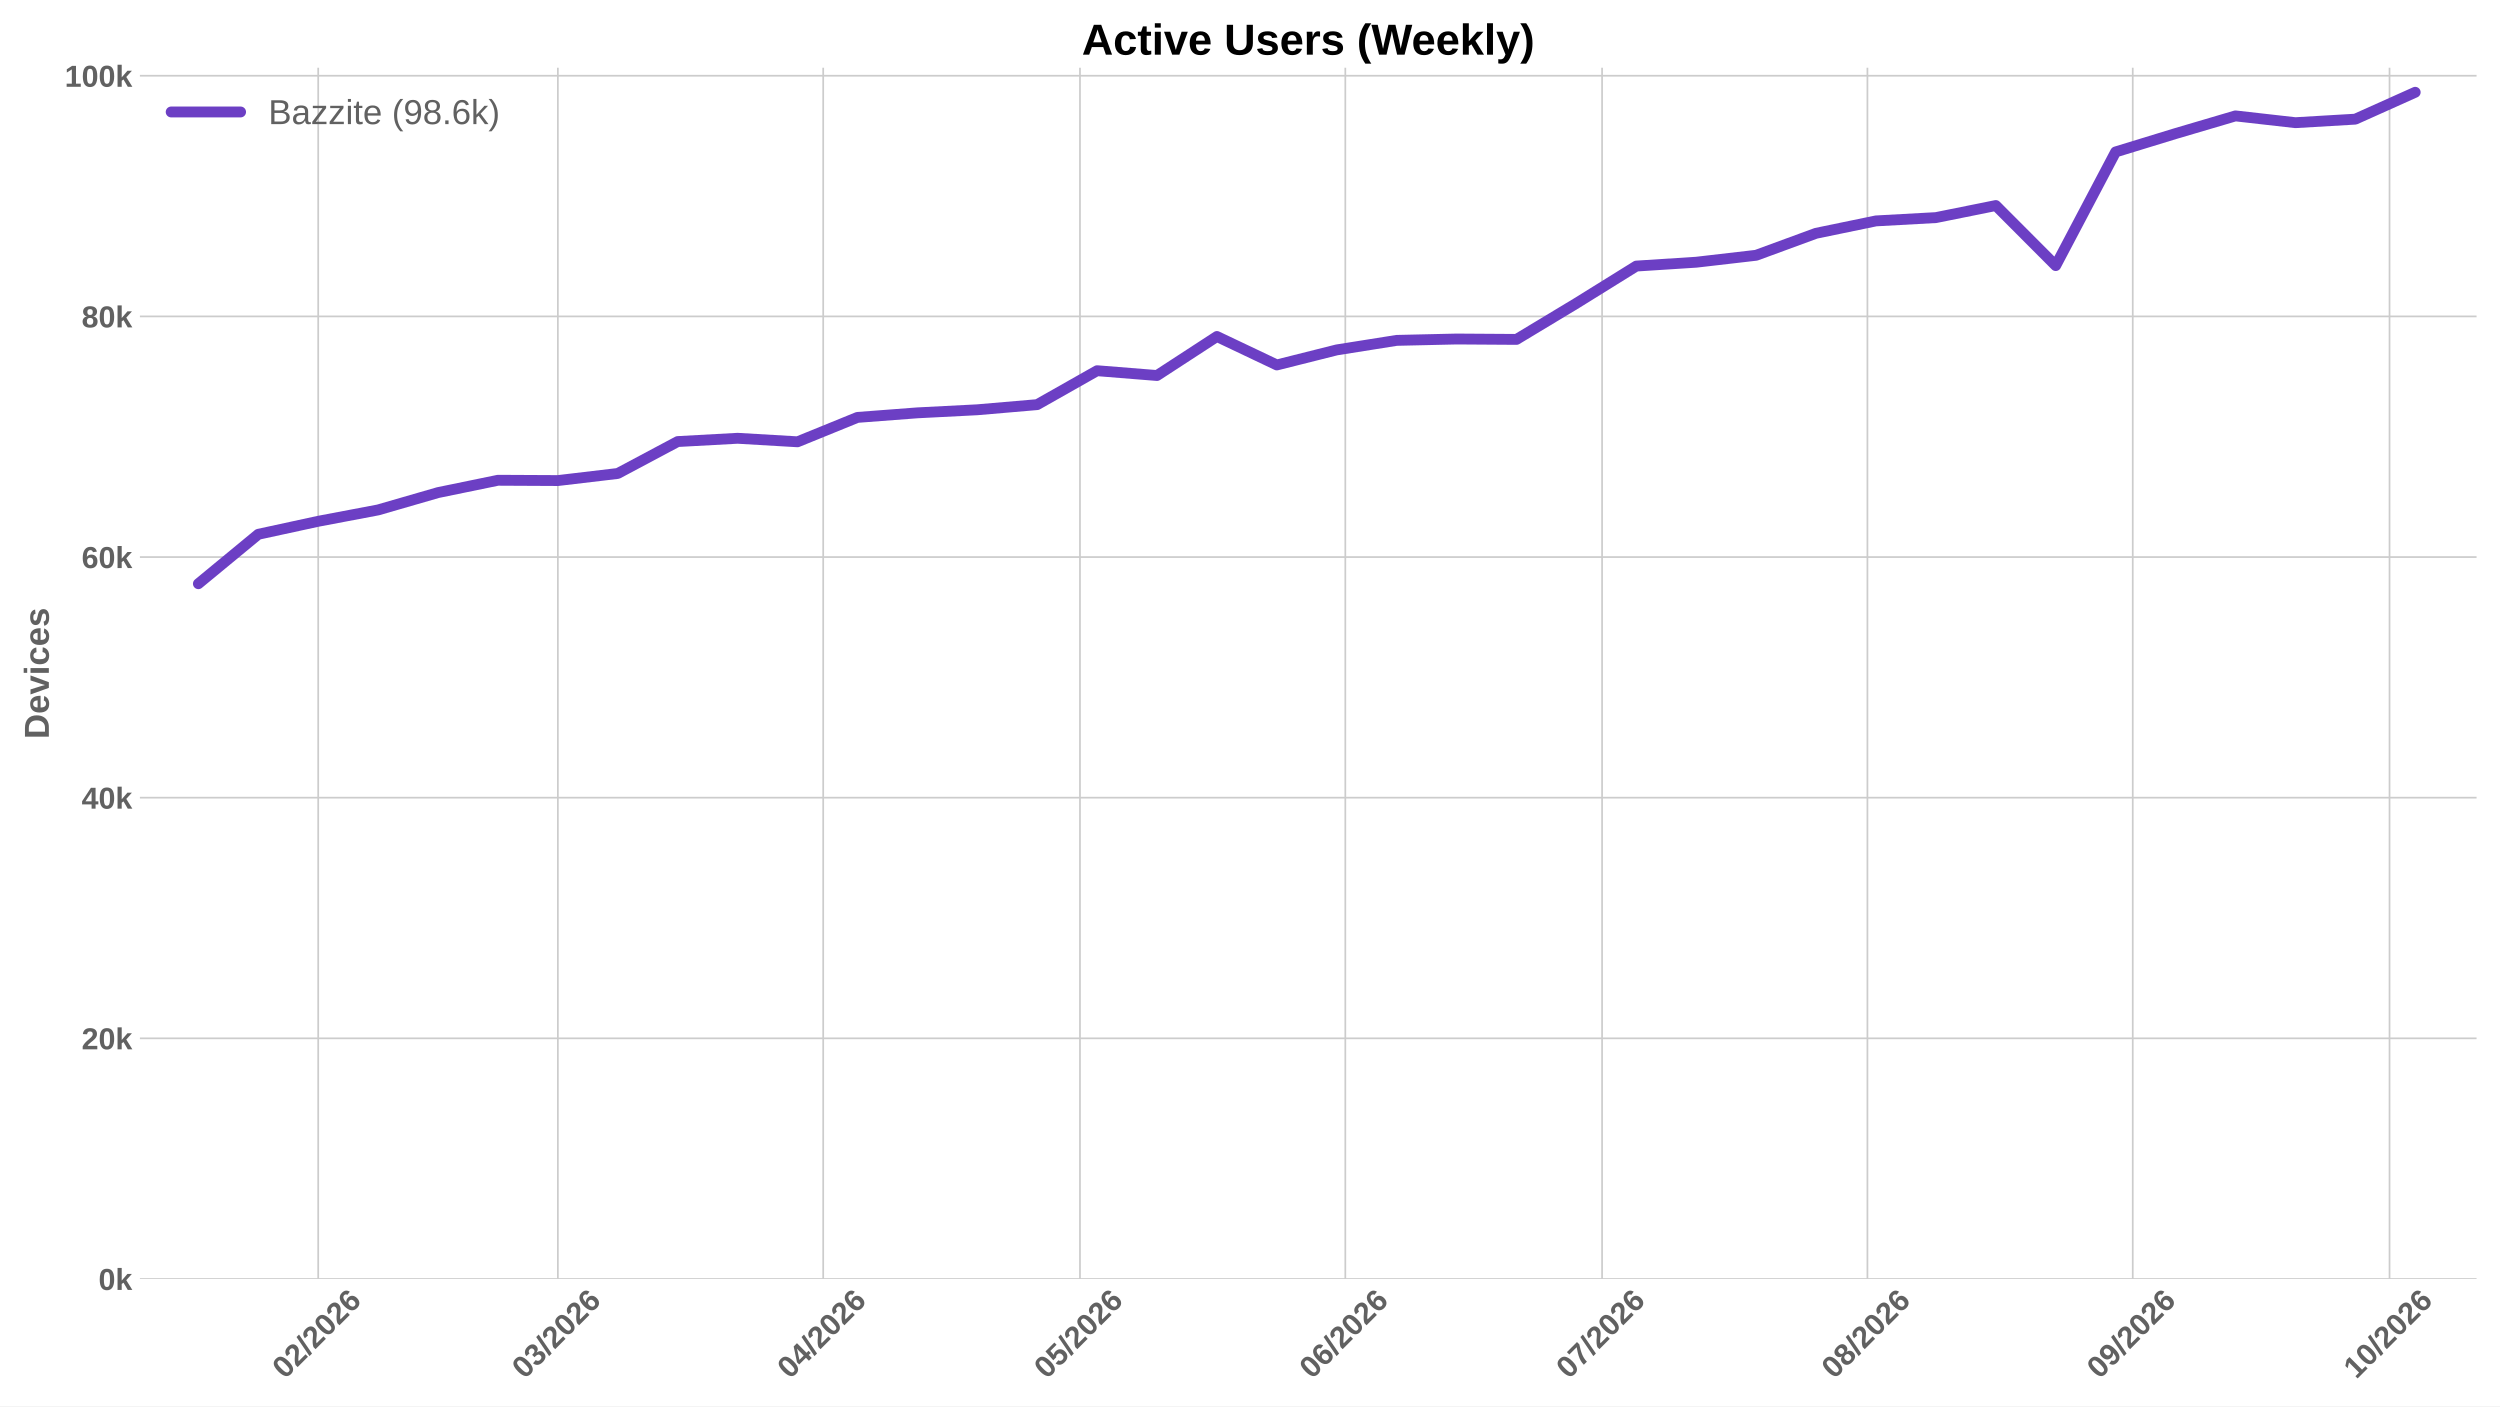
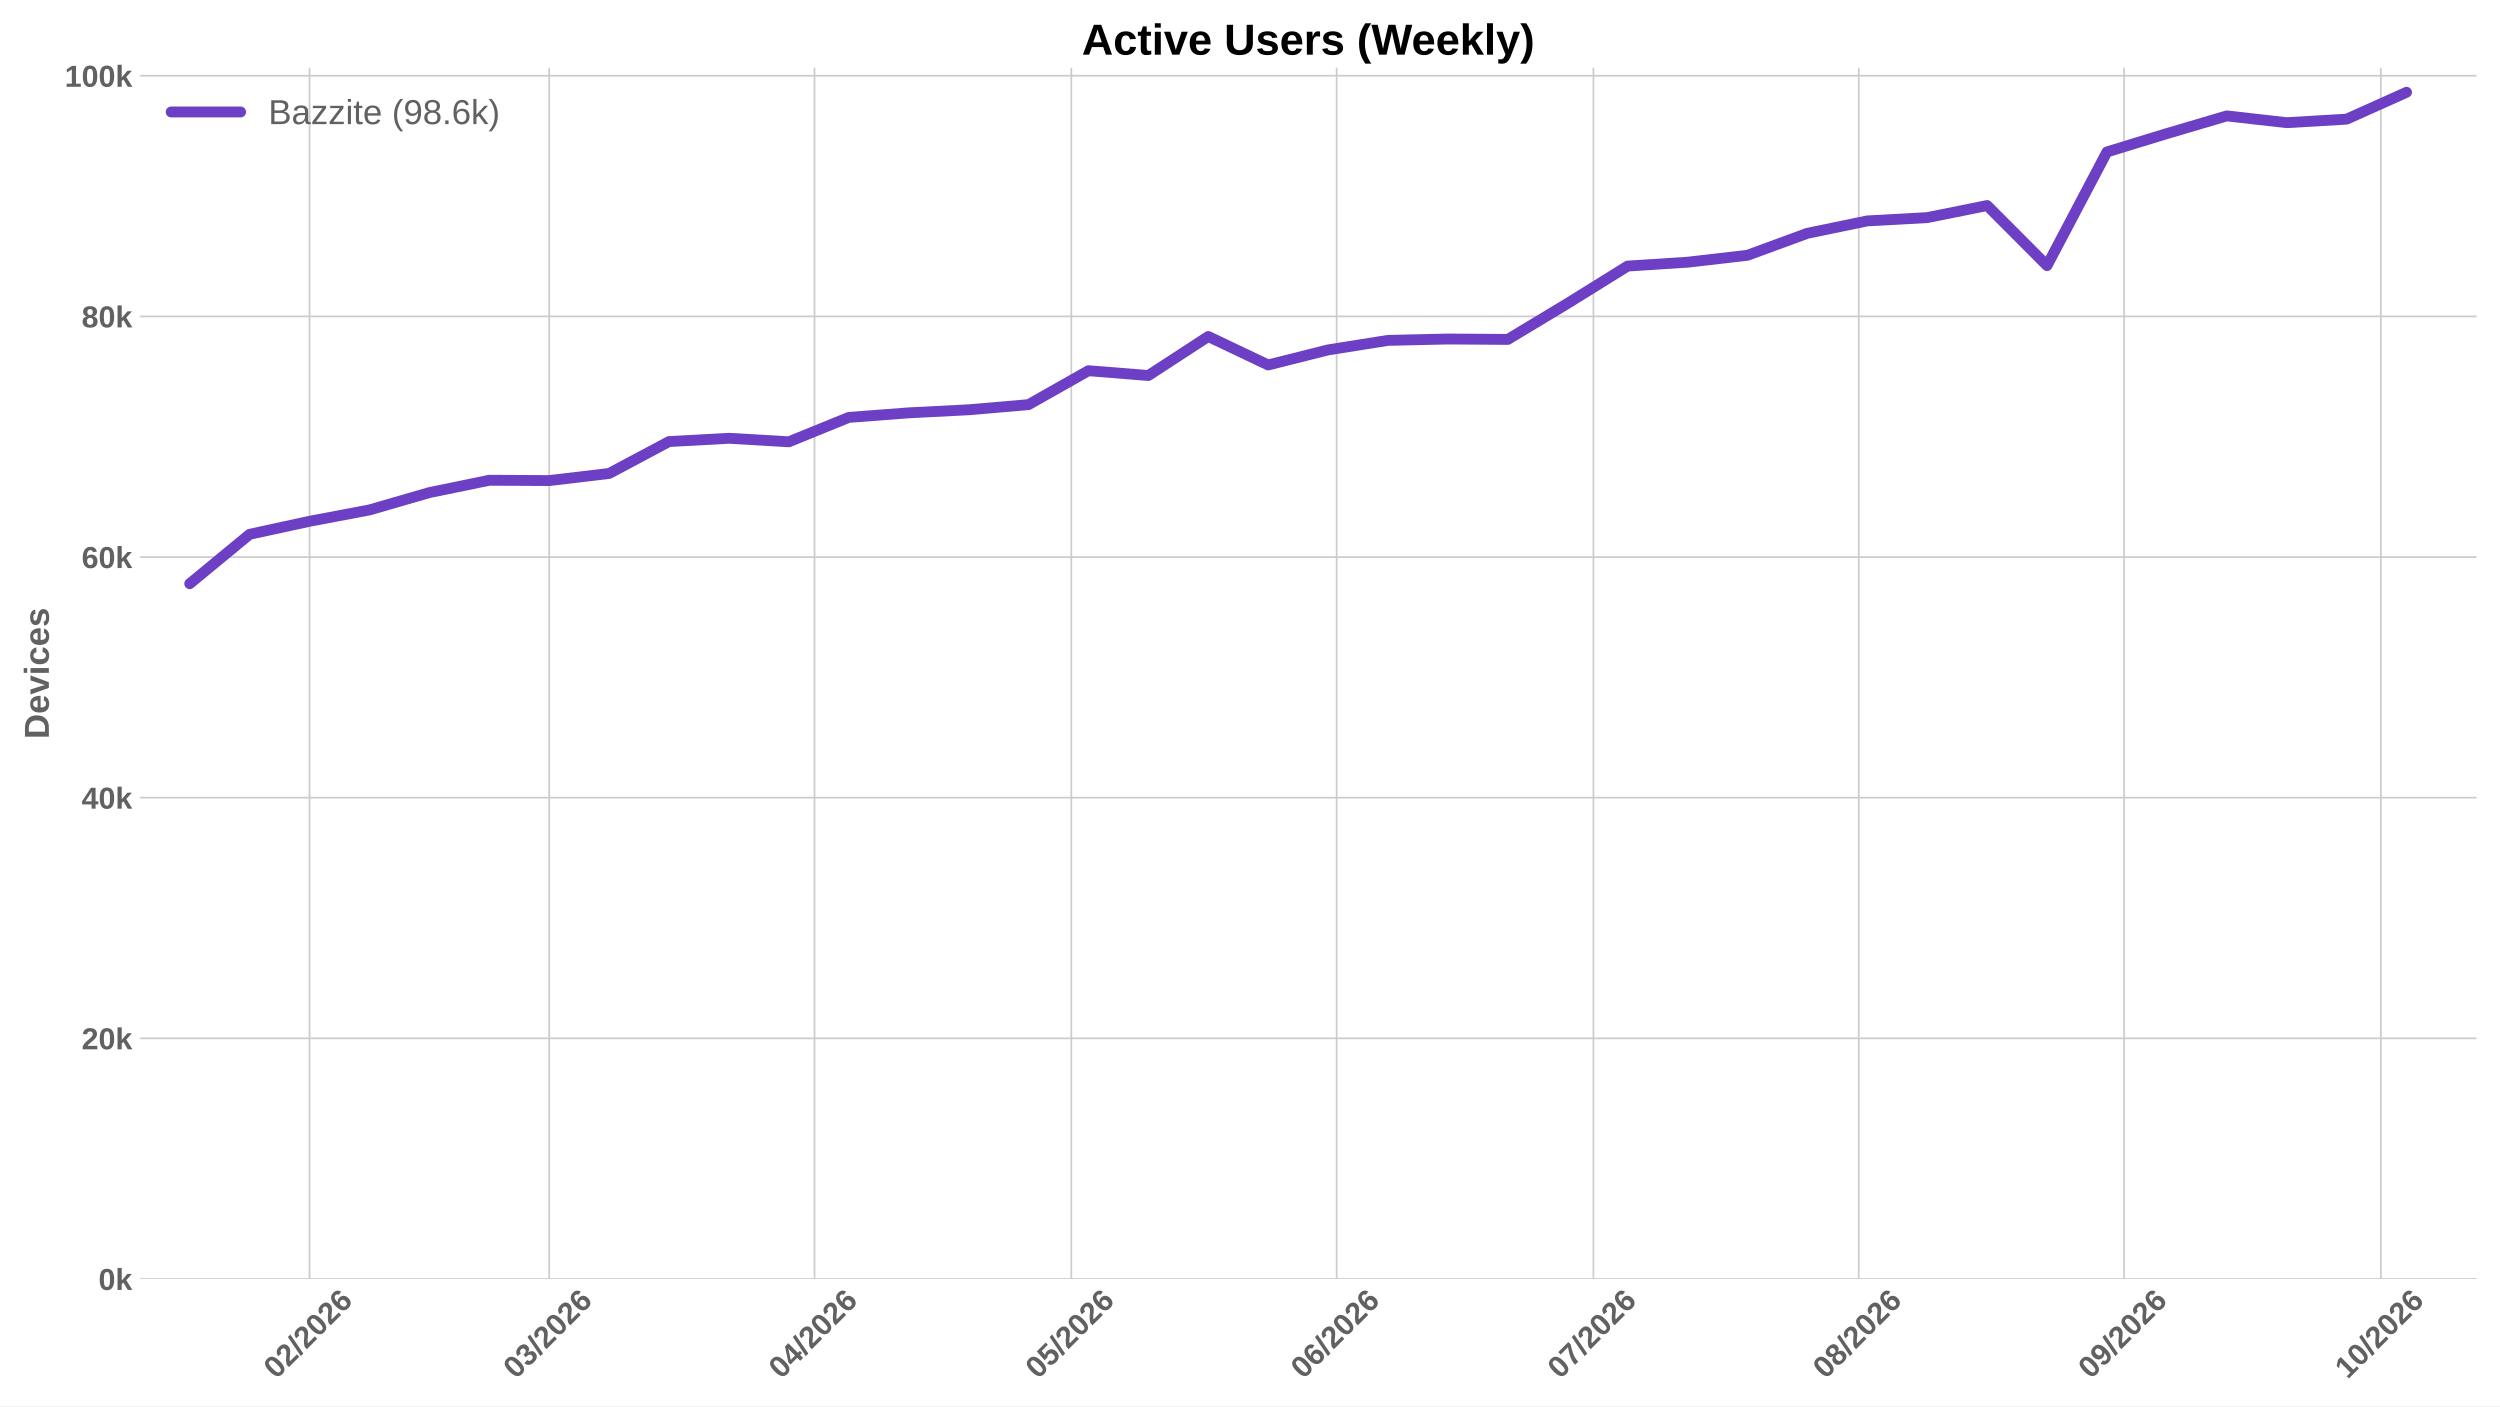
<svg xmlns="http://www.w3.org/2000/svg" xmlns:xlink="http://www.w3.org/1999/xlink" width="1152pt" height="648pt" viewBox="0 0 1152 648" version="1.1">
  <defs>
    <style type="text/css">*{stroke-linejoin: round; stroke-linecap: butt}</style>
  </defs>
  <g id="figure_1">
    <g id="patch_1">
      <path d="M 0 648  L 1152 648  L 1152 0  L 0 0  z " style="fill: #ffffff" />
    </g>
    <g id="axes_1">
      <g id="patch_2">
        <path d="M 64.47 589.343  L 1141.2 589.343  L 1141.2 31.2  L 64.47 31.2  z " style="fill: #ffffff" />
      </g>
      <g id="matplotlib.axis_1">
        <g id="xtick_1">
          <g id="line2d_1">
-             <path d="M 146.63 589.343  L 146.63 31.2  " clip-path="url(#p474276c632)" style="fill: none; stroke: #cccccc; stroke-width: 0.8; stroke-linecap: round" />
+             <path d="M 142.635 589.343  L 142.635 31.2  " clip-path="url(#p9c38b9e58b)" style="fill: none; stroke: #cccccc; stroke-width: 0.8; stroke-linecap: round" />
          </g>
          <g id="line2d_2" />
          <g id="text_1">
-             <g style="fill: #616161" transform="translate(131.2997 635.7977) rotate(-45) scale(0.14 -0.14)">
+             <g style="fill: #616161" transform="translate(127.3048 635.7977) rotate(-45) scale(0.14 -0.14)">
              <defs>
                <path id="LiberationSans-Bold-30" d="M 3297 2203  Q 3297 1088 2914 512  Q 2531 -63 1766 -63  Q 253 -63 253 2203  Q 253 2994 418 3494  Q 584 3994 915 4231  Q 1247 4469 1791 4469  Q 2572 4469 2934 3903  Q 3297 3338 3297 2203  z M 2416 2203  Q 2416 2813 2356 3150  Q 2297 3488 2165 3634  Q 2034 3781 1784 3781  Q 1519 3781 1383 3632  Q 1247 3484 1189 3148  Q 1131 2813 1131 2203  Q 1131 1600 1192 1261  Q 1253 922 1386 775  Q 1519 628 1772 628  Q 2022 628 2158 783  Q 2294 938 2355 1278  Q 2416 1619 2416 2203  z " transform="scale(0.015625)" />
                <path id="LiberationSans-Bold-32" d="M 222 0  L 222 609  Q 394 988 711 1347  Q 1028 1706 1509 2097  Q 1972 2472 2158 2715  Q 2344 2959 2344 3194  Q 2344 3769 1766 3769  Q 1484 3769 1336 3617  Q 1188 3466 1144 3163  L 259 3213  Q 334 3825 717 4147  Q 1100 4469 1759 4469  Q 2472 4469 2853 4144  Q 3234 3819 3234 3231  Q 3234 2922 3112 2672  Q 2991 2422 2800 2211  Q 2609 2000 2376 1815  Q 2144 1631 1925 1456  Q 1706 1281 1526 1103  Q 1347 925 1259 722  L 3303 722  L 3303 0  L 222 0  z " transform="scale(0.015625)" />
                <path id="LiberationSans-Bold-2f" d="M 63 -128  L 972 4638  L 1716 4638  L 822 -128  L 63 -128  z " transform="scale(0.015625)" />
                <path id="LiberationSans-Bold-36" d="M 3328 1441  Q 3328 738 2934 337  Q 2541 -63 1847 -63  Q 1069 -63 651 482  Q 234 1028 234 2100  Q 234 3278 657 3873  Q 1081 4469 1869 4469  Q 2428 4469 2751 4222  Q 3075 3975 3209 3456  L 2381 3341  Q 2263 3775 1850 3775  Q 1497 3775 1295 3422  Q 1094 3069 1094 2350  Q 1234 2584 1484 2709  Q 1734 2834 2050 2834  Q 2641 2834 2984 2459  Q 3328 2084 3328 1441  z M 2447 1416  Q 2447 1791 2273 1989  Q 2100 2188 1797 2188  Q 1506 2188 1331 2002  Q 1156 1816 1156 1509  Q 1156 1125 1339 873  Q 1522 622 1819 622  Q 2116 622 2281 833  Q 2447 1044 2447 1416  z " transform="scale(0.015625)" />
              </defs>
              <use xlink:href="#LiberationSans-Bold-30" />
              <use xlink:href="#LiberationSans-Bold-32" transform="translate(55.61523 0)" />
              <use xlink:href="#LiberationSans-Bold-2f" transform="translate(111.2305 0)" />
              <use xlink:href="#LiberationSans-Bold-32" transform="translate(139.0137 0)" />
              <use xlink:href="#LiberationSans-Bold-30" transform="translate(194.6289 0)" />
              <use xlink:href="#LiberationSans-Bold-32" transform="translate(250.2441 0)" />
              <use xlink:href="#LiberationSans-Bold-36" transform="translate(305.8594 0)" />
            </g>
          </g>
        </g>
        <g id="xtick_2">
          <g id="line2d_3">
-             <path d="M 257.064 589.343  L 257.064 31.2  " clip-path="url(#p474276c632)" style="fill: none; stroke: #cccccc; stroke-width: 0.8; stroke-linecap: round" />
+             <path d="M 253.069 589.343  L 253.069 31.2  " clip-path="url(#p9c38b9e58b)" style="fill: none; stroke: #cccccc; stroke-width: 0.8; stroke-linecap: round" />
          </g>
          <g id="line2d_4" />
          <g id="text_2">
-             <g style="fill: #616161" transform="translate(241.7335 635.7977) rotate(-45) scale(0.14 -0.14)">
+             <g style="fill: #616161" transform="translate(237.7386 635.7977) rotate(-45) scale(0.14 -0.14)">
              <defs>
                <path id="LiberationSans-Bold-33" d="M 3328 1222  Q 3328 603 2922 265  Q 2516 -72 1766 -72  Q 1056 -72 637 254  Q 219 581 147 1197  L 1041 1275  Q 1125 641 1763 641  Q 2078 641 2253 797  Q 2428 953 2428 1275  Q 2428 1569 2215 1725  Q 2003 1881 1584 1881  L 1278 1881  L 1278 2591  L 1566 2591  Q 1944 2591 2134 2745  Q 2325 2900 2325 3188  Q 2325 3459 2173 3614  Q 2022 3769 1731 3769  Q 1459 3769 1292 3619  Q 1125 3469 1100 3194  L 222 3256  Q 291 3825 694 4147  Q 1097 4469 1747 4469  Q 2438 4469 2827 4158  Q 3216 3847 3216 3297  Q 3216 2884 2973 2618  Q 2731 2353 2275 2266  L 2275 2253  Q 2781 2194 3054 1920  Q 3328 1647 3328 1222  z " transform="scale(0.015625)" />
              </defs>
              <use xlink:href="#LiberationSans-Bold-30" />
              <use xlink:href="#LiberationSans-Bold-33" transform="translate(55.61523 0)" />
              <use xlink:href="#LiberationSans-Bold-2f" transform="translate(111.2305 0)" />
              <use xlink:href="#LiberationSans-Bold-32" transform="translate(139.0137 0)" />
              <use xlink:href="#LiberationSans-Bold-30" transform="translate(194.6289 0)" />
              <use xlink:href="#LiberationSans-Bold-32" transform="translate(250.2441 0)" />
              <use xlink:href="#LiberationSans-Bold-36" transform="translate(305.8594 0)" />
            </g>
          </g>
        </g>
        <g id="xtick_3">
          <g id="line2d_5">
-             <path d="M 379.33 589.343  L 379.33 31.2  " clip-path="url(#p474276c632)" style="fill: none; stroke: #cccccc; stroke-width: 0.8; stroke-linecap: round" />
+             <path d="M 375.335 589.343  L 375.335 31.2  " clip-path="url(#p9c38b9e58b)" style="fill: none; stroke: #cccccc; stroke-width: 0.8; stroke-linecap: round" />
          </g>
          <g id="line2d_6" />
          <g id="text_3">
-             <g style="fill: #616161" transform="translate(363.9995 635.7977) rotate(-45) scale(0.14 -0.14)">
+             <g style="fill: #616161" transform="translate(360.0047 635.7977) rotate(-45) scale(0.14 -0.14)">
              <defs>
                <path id="LiberationSans-Bold-34" d="M 2938 897  L 2938 0  L 2100 0  L 2100 897  L 97 897  L 97 1556  L 1956 4403  L 2938 4403  L 2938 1550  L 3525 1550  L 3525 897  L 2938 897  z M 2100 2991  Q 2100 3159 2111 3356  Q 2122 3553 2128 3609  Q 2047 3434 1834 3103  L 813 1550  L 2100 1550  L 2100 2991  z " transform="scale(0.015625)" />
              </defs>
              <use xlink:href="#LiberationSans-Bold-30" />
              <use xlink:href="#LiberationSans-Bold-34" transform="translate(55.61523 0)" />
              <use xlink:href="#LiberationSans-Bold-2f" transform="translate(111.2305 0)" />
              <use xlink:href="#LiberationSans-Bold-32" transform="translate(139.0137 0)" />
              <use xlink:href="#LiberationSans-Bold-30" transform="translate(194.6289 0)" />
              <use xlink:href="#LiberationSans-Bold-32" transform="translate(250.2441 0)" />
              <use xlink:href="#LiberationSans-Bold-36" transform="translate(305.8594 0)" />
            </g>
          </g>
        </g>
        <g id="xtick_4">
          <g id="line2d_7">
-             <path d="M 497.652 589.343  L 497.652 31.2  " clip-path="url(#p474276c632)" style="fill: none; stroke: #cccccc; stroke-width: 0.8; stroke-linecap: round" />
+             <path d="M 493.657 589.343  L 493.657 31.2  " clip-path="url(#p9c38b9e58b)" style="fill: none; stroke: #cccccc; stroke-width: 0.8; stroke-linecap: round" />
          </g>
          <g id="line2d_8" />
          <g id="text_4">
-             <g style="fill: #616161" transform="translate(482.3215 635.7977) rotate(-45) scale(0.14 -0.14)">
+             <g style="fill: #616161" transform="translate(478.3266 635.7977) rotate(-45) scale(0.14 -0.14)">
              <defs>
                <path id="LiberationSans-Bold-35" d="M 3381 1466  Q 3381 766 2945 351  Q 2509 -63 1750 -63  Q 1088 -63 689 235  Q 291 534 197 1100  L 1075 1172  Q 1144 891 1319 762  Q 1494 634 1759 634  Q 2088 634 2283 843  Q 2478 1053 2478 1447  Q 2478 1794 2293 2001  Q 2109 2209 1778 2209  Q 1413 2209 1181 1925  L 325 1925  L 478 4403  L 3125 4403  L 3125 3750  L 1275 3750  L 1203 2638  Q 1522 2919 2000 2919  Q 2628 2919 3004 2528  Q 3381 2138 3381 1466  z " transform="scale(0.015625)" />
              </defs>
              <use xlink:href="#LiberationSans-Bold-30" />
              <use xlink:href="#LiberationSans-Bold-35" transform="translate(55.61523 0)" />
              <use xlink:href="#LiberationSans-Bold-2f" transform="translate(111.2305 0)" />
              <use xlink:href="#LiberationSans-Bold-32" transform="translate(139.0137 0)" />
              <use xlink:href="#LiberationSans-Bold-30" transform="translate(194.6289 0)" />
              <use xlink:href="#LiberationSans-Bold-32" transform="translate(250.2441 0)" />
              <use xlink:href="#LiberationSans-Bold-36" transform="translate(305.8594 0)" />
            </g>
          </g>
        </g>
        <g id="xtick_5">
          <g id="line2d_9">
-             <path d="M 619.918 589.343  L 619.918 31.2  " clip-path="url(#p474276c632)" style="fill: none; stroke: #cccccc; stroke-width: 0.8; stroke-linecap: round" />
+             <path d="M 615.923 589.343  L 615.923 31.2  " clip-path="url(#p9c38b9e58b)" style="fill: none; stroke: #cccccc; stroke-width: 0.8; stroke-linecap: round" />
          </g>
          <g id="line2d_10" />
          <g id="text_5">
-             <g style="fill: #616161" transform="translate(604.5876 635.7977) rotate(-45) scale(0.14 -0.14)">
+             <g style="fill: #616161" transform="translate(600.5927 635.7977) rotate(-45) scale(0.14 -0.14)">
              <use xlink:href="#LiberationSans-Bold-30" />
              <use xlink:href="#LiberationSans-Bold-36" transform="translate(55.61523 0)" />
              <use xlink:href="#LiberationSans-Bold-2f" transform="translate(111.2305 0)" />
              <use xlink:href="#LiberationSans-Bold-32" transform="translate(139.0137 0)" />
              <use xlink:href="#LiberationSans-Bold-30" transform="translate(194.6289 0)" />
              <use xlink:href="#LiberationSans-Bold-32" transform="translate(250.2441 0)" />
              <use xlink:href="#LiberationSans-Bold-36" transform="translate(305.8594 0)" />
            </g>
          </g>
        </g>
        <g id="xtick_6">
          <g id="line2d_11">
-             <path d="M 738.24 589.343  L 738.24 31.2  " clip-path="url(#p474276c632)" style="fill: none; stroke: #cccccc; stroke-width: 0.8; stroke-linecap: round" />
+             <path d="M 734.245 589.343  L 734.245 31.2  " clip-path="url(#p9c38b9e58b)" style="fill: none; stroke: #cccccc; stroke-width: 0.8; stroke-linecap: round" />
          </g>
          <g id="line2d_12" />
          <g id="text_6">
-             <g style="fill: #616161" transform="translate(722.9095 635.7977) rotate(-45) scale(0.14 -0.14)">
+             <g style="fill: #616161" transform="translate(718.9147 635.7977) rotate(-45) scale(0.14 -0.14)">
              <defs>
                <path id="LiberationSans-Bold-37" d="M 3278 3706  Q 2981 3238 2717 2797  Q 2453 2356 2256 1911  Q 2059 1466 1945 995  Q 1831 525 1831 0  L 916 0  Q 916 550 1059 1064  Q 1203 1578 1475 2111  Q 1747 2644 2463 3681  L 275 3681  L 275 4403  L 3278 4403  L 3278 3706  z " transform="scale(0.015625)" />
              </defs>
              <use xlink:href="#LiberationSans-Bold-30" />
              <use xlink:href="#LiberationSans-Bold-37" transform="translate(55.61523 0)" />
              <use xlink:href="#LiberationSans-Bold-2f" transform="translate(111.2305 0)" />
              <use xlink:href="#LiberationSans-Bold-32" transform="translate(139.0137 0)" />
              <use xlink:href="#LiberationSans-Bold-30" transform="translate(194.6289 0)" />
              <use xlink:href="#LiberationSans-Bold-32" transform="translate(250.2441 0)" />
              <use xlink:href="#LiberationSans-Bold-36" transform="translate(305.8594 0)" />
            </g>
          </g>
        </g>
        <g id="xtick_7">
          <g id="line2d_13">
-             <path d="M 860.506 589.343  L 860.506 31.2  " clip-path="url(#p474276c632)" style="fill: none; stroke: #cccccc; stroke-width: 0.8; stroke-linecap: round" />
+             <path d="M 856.511 589.343  L 856.511 31.2  " clip-path="url(#p9c38b9e58b)" style="fill: none; stroke: #cccccc; stroke-width: 0.8; stroke-linecap: round" />
          </g>
          <g id="line2d_14" />
          <g id="text_7">
-             <g style="fill: #616161" transform="translate(845.1756 635.7977) rotate(-45) scale(0.14 -0.14)">
+             <g style="fill: #616161" transform="translate(841.1807 635.7977) rotate(-45) scale(0.14 -0.14)">
              <defs>
                <path id="LiberationSans-Bold-38" d="M 3363 1241  Q 3363 622 2953 279  Q 2544 -63 1784 -63  Q 1031 -63 617 278  Q 203 619 203 1234  Q 203 1656 447 1945  Q 691 2234 1100 2303  L 1100 2316  Q 744 2394 525 2669  Q 306 2944 306 3303  Q 306 3844 689 4156  Q 1072 4469 1772 4469  Q 2488 4469 2870 4164  Q 3253 3859 3253 3297  Q 3253 2938 3036 2666  Q 2819 2394 2453 2322  L 2453 2309  Q 2878 2241 3120 1961  Q 3363 1681 3363 1241  z M 2350 3250  Q 2350 3563 2206 3708  Q 2063 3853 1772 3853  Q 1203 3853 1203 3250  Q 1203 2619 1778 2619  Q 2066 2619 2208 2766  Q 2350 2913 2350 3250  z M 2453 1313  Q 2453 2003 1766 2003  Q 1447 2003 1276 1822  Q 1106 1641 1106 1300  Q 1106 913 1275 734  Q 1444 556 1791 556  Q 2131 556 2292 734  Q 2453 913 2453 1313  z " transform="scale(0.015625)" />
              </defs>
              <use xlink:href="#LiberationSans-Bold-30" />
              <use xlink:href="#LiberationSans-Bold-38" transform="translate(55.61523 0)" />
              <use xlink:href="#LiberationSans-Bold-2f" transform="translate(111.2305 0)" />
              <use xlink:href="#LiberationSans-Bold-32" transform="translate(139.0137 0)" />
              <use xlink:href="#LiberationSans-Bold-30" transform="translate(194.6289 0)" />
              <use xlink:href="#LiberationSans-Bold-32" transform="translate(250.2441 0)" />
              <use xlink:href="#LiberationSans-Bold-36" transform="translate(305.8594 0)" />
            </g>
          </g>
        </g>
        <g id="xtick_8">
          <g id="line2d_15">
-             <path d="M 982.772 589.343  L 982.772 31.2  " clip-path="url(#p474276c632)" style="fill: none; stroke: #cccccc; stroke-width: 0.8; stroke-linecap: round" />
+             <path d="M 978.777 589.343  L 978.777 31.2  " clip-path="url(#p9c38b9e58b)" style="fill: none; stroke: #cccccc; stroke-width: 0.8; stroke-linecap: round" />
          </g>
          <g id="line2d_16" />
          <g id="text_8">
-             <g style="fill: #616161" transform="translate(967.4416 635.7977) rotate(-45) scale(0.14 -0.14)">
+             <g style="fill: #616161" transform="translate(963.4468 635.7977) rotate(-45) scale(0.14 -0.14)">
              <defs>
                <path id="LiberationSans-Bold-39" d="M 3322 2272  Q 3322 1100 2894 518  Q 2466 -63 1678 -63  Q 1097 -63 767 185  Q 438 434 300 972  L 1125 1088  Q 1247 628 1688 628  Q 2056 628 2254 981  Q 2453 1334 2459 2028  Q 2341 1794 2070 1661  Q 1800 1528 1488 1528  Q 906 1528 564 1923  Q 222 2319 222 2994  Q 222 3688 623 4078  Q 1025 4469 1759 4469  Q 2550 4469 2936 3920  Q 3322 3372 3322 2272  z M 2394 2888  Q 2394 3297 2214 3539  Q 2034 3781 1738 3781  Q 1447 3781 1280 3570  Q 1113 3359 1113 2988  Q 1113 2622 1278 2401  Q 1444 2181 1741 2181  Q 2022 2181 2208 2373  Q 2394 2566 2394 2888  z " transform="scale(0.015625)" />
              </defs>
              <use xlink:href="#LiberationSans-Bold-30" />
              <use xlink:href="#LiberationSans-Bold-39" transform="translate(55.61523 0)" />
              <use xlink:href="#LiberationSans-Bold-2f" transform="translate(111.2305 0)" />
              <use xlink:href="#LiberationSans-Bold-32" transform="translate(139.0137 0)" />
              <use xlink:href="#LiberationSans-Bold-30" transform="translate(194.6289 0)" />
              <use xlink:href="#LiberationSans-Bold-32" transform="translate(250.2441 0)" />
              <use xlink:href="#LiberationSans-Bold-36" transform="translate(305.8594 0)" />
            </g>
          </g>
        </g>
        <g id="xtick_9">
          <g id="line2d_17">
-             <path d="M 1101.094 589.343  L 1101.094 31.2  " clip-path="url(#p474276c632)" style="fill: none; stroke: #cccccc; stroke-width: 0.8; stroke-linecap: round" />
+             <path d="M 1097.099 589.343  L 1097.099 31.2  " clip-path="url(#p9c38b9e58b)" style="fill: none; stroke: #cccccc; stroke-width: 0.8; stroke-linecap: round" />
          </g>
          <g id="line2d_18" />
          <g id="text_9">
-             <g style="fill: #616161" transform="translate(1085.764 635.7977) rotate(-45) scale(0.14 -0.14)">
+             <g style="fill: #616161" transform="translate(1081.769 635.7977) rotate(-45) scale(0.14 -0.14)">
              <defs>
                <path id="LiberationSans-Bold-31" d="M 403 0  L 403 653  L 1494 653  L 1494 3656  L 438 2997  L 438 3688  L 1541 4403  L 2372 4403  L 2372 653  L 3381 653  L 3381 0  L 403 0  z " transform="scale(0.015625)" />
              </defs>
              <use xlink:href="#LiberationSans-Bold-31" />
              <use xlink:href="#LiberationSans-Bold-30" transform="translate(55.61523 0)" />
              <use xlink:href="#LiberationSans-Bold-2f" transform="translate(111.2305 0)" />
              <use xlink:href="#LiberationSans-Bold-32" transform="translate(139.0137 0)" />
              <use xlink:href="#LiberationSans-Bold-30" transform="translate(194.6289 0)" />
              <use xlink:href="#LiberationSans-Bold-32" transform="translate(250.2441 0)" />
              <use xlink:href="#LiberationSans-Bold-36" transform="translate(305.8594 0)" />
            </g>
          </g>
        </g>
      </g>
      <g id="matplotlib.axis_2">
        <g id="ytick_1">
          <g id="line2d_19">
-             <path d="M 64.47 589.343  L 1141.2 589.343  " clip-path="url(#p474276c632)" style="fill: none; stroke: #cccccc; stroke-width: 0.8; stroke-linecap: round" />
+             <path d="M 64.47 589.343  L 1141.2 589.343  " clip-path="url(#p9c38b9e58b)" style="fill: none; stroke: #cccccc; stroke-width: 0.8; stroke-linecap: round" />
          </g>
          <g id="line2d_20" />
          <g id="text_10">
            <g style="fill: #616161" transform="translate(45.39937 594.416) scale(0.14 -0.14)">
              <defs>
                <path id="LiberationSans-Bold-6b" d="M 2606 0  L 1703 1531  L 1325 1269  L 1325 0  L 447 0  L 447 4638  L 1325 4638  L 1325 1981  L 2531 3381  L 3475 3381  L 2288 2063  L 3566 0  L 2606 0  z " transform="scale(0.015625)" />
              </defs>
              <use xlink:href="#LiberationSans-Bold-30" />
              <use xlink:href="#LiberationSans-Bold-6b" transform="translate(55.61523 0)" />
            </g>
          </g>
        </g>
        <g id="ytick_2">
          <g id="line2d_21">
-             <path d="M 64.47 478.457  L 1141.2 478.457  " clip-path="url(#p474276c632)" style="fill: none; stroke: #cccccc; stroke-width: 0.8; stroke-linecap: round" />
+             <path d="M 64.47 478.457  L 1141.2 478.457  " clip-path="url(#p9c38b9e58b)" style="fill: none; stroke: #cccccc; stroke-width: 0.8; stroke-linecap: round" />
          </g>
          <g id="line2d_22" />
          <g id="text_11">
            <g style="fill: #616161" transform="translate(37.61406 483.5294) scale(0.14 -0.14)">
              <use xlink:href="#LiberationSans-Bold-32" />
              <use xlink:href="#LiberationSans-Bold-30" transform="translate(55.61523 0)" />
              <use xlink:href="#LiberationSans-Bold-6b" transform="translate(111.2305 0)" />
            </g>
          </g>
        </g>
        <g id="ytick_3">
          <g id="line2d_23">
-             <path d="M 64.47 367.57  L 1141.2 367.57  " clip-path="url(#p474276c632)" style="fill: none; stroke: #cccccc; stroke-width: 0.8; stroke-linecap: round" />
+             <path d="M 64.47 367.57  L 1141.2 367.57  " clip-path="url(#p9c38b9e58b)" style="fill: none; stroke: #cccccc; stroke-width: 0.8; stroke-linecap: round" />
          </g>
          <g id="line2d_24" />
          <g id="text_12">
            <g style="fill: #616161" transform="translate(37.61406 372.6428) scale(0.14 -0.14)">
              <use xlink:href="#LiberationSans-Bold-34" />
              <use xlink:href="#LiberationSans-Bold-30" transform="translate(55.61523 0)" />
              <use xlink:href="#LiberationSans-Bold-6b" transform="translate(111.2305 0)" />
            </g>
          </g>
        </g>
        <g id="ytick_4">
          <g id="line2d_25">
-             <path d="M 64.47 256.683  L 1141.2 256.683  " clip-path="url(#p474276c632)" style="fill: none; stroke: #cccccc; stroke-width: 0.8; stroke-linecap: round" />
+             <path d="M 64.47 256.683  L 1141.2 256.683  " clip-path="url(#p9c38b9e58b)" style="fill: none; stroke: #cccccc; stroke-width: 0.8; stroke-linecap: round" />
          </g>
          <g id="line2d_26" />
          <g id="text_13">
            <g style="fill: #616161" transform="translate(37.61406 261.7562) scale(0.14 -0.14)">
              <use xlink:href="#LiberationSans-Bold-36" />
              <use xlink:href="#LiberationSans-Bold-30" transform="translate(55.61523 0)" />
              <use xlink:href="#LiberationSans-Bold-6b" transform="translate(111.2305 0)" />
            </g>
          </g>
        </g>
        <g id="ytick_5">
          <g id="line2d_27">
-             <path d="M 64.47 145.797  L 1141.2 145.797  " clip-path="url(#p474276c632)" style="fill: none; stroke: #cccccc; stroke-width: 0.8; stroke-linecap: round" />
+             <path d="M 64.47 145.797  L 1141.2 145.797  " clip-path="url(#p9c38b9e58b)" style="fill: none; stroke: #cccccc; stroke-width: 0.8; stroke-linecap: round" />
          </g>
          <g id="line2d_28" />
          <g id="text_14">
            <g style="fill: #616161" transform="translate(37.61406 150.8697) scale(0.14 -0.14)">
              <use xlink:href="#LiberationSans-Bold-38" />
              <use xlink:href="#LiberationSans-Bold-30" transform="translate(55.61523 0)" />
              <use xlink:href="#LiberationSans-Bold-6b" transform="translate(111.2305 0)" />
            </g>
          </g>
        </g>
        <g id="ytick_6">
          <g id="line2d_29">
-             <path d="M 64.47 34.91  L 1141.2 34.91  " clip-path="url(#p474276c632)" style="fill: none; stroke: #cccccc; stroke-width: 0.8; stroke-linecap: round" />
+             <path d="M 64.47 34.91  L 1141.2 34.91  " clip-path="url(#p9c38b9e58b)" style="fill: none; stroke: #cccccc; stroke-width: 0.8; stroke-linecap: round" />
          </g>
          <g id="line2d_30" />
          <g id="text_15">
            <g style="fill: #616161" transform="translate(29.82875 39.98308) scale(0.14 -0.14)">
              <use xlink:href="#LiberationSans-Bold-31" />
              <use xlink:href="#LiberationSans-Bold-30" transform="translate(55.61523 0)" />
              <use xlink:href="#LiberationSans-Bold-30" transform="translate(111.2305 0)" />
              <use xlink:href="#LiberationSans-Bold-6b" transform="translate(166.8457 0)" />
            </g>
          </g>
        </g>
        <g id="text_16">
          <g style="fill: #616161" transform="translate(22.50875 340.5153) rotate(-90) scale(0.16 -0.16)">
            <defs>
              <path id="LiberationSans-Bold-44" d="M 4353 2234  Q 4353 1553 4086 1045  Q 3819 538 3330 269  Q 2841 0 2209 0  L 428 0  L 428 4403  L 2022 4403  Q 3134 4403 3743 3842  Q 4353 3281 4353 2234  z M 3425 2234  Q 3425 2944 3056 3317  Q 2688 3691 2003 3691  L 1350 3691  L 1350 713  L 2131 713  Q 2725 713 3075 1122  Q 3425 1531 3425 2234  z " transform="scale(0.015625)" />
              <path id="LiberationSans-Bold-65" d="M 1831 -63  Q 1069 -63 659 389  Q 250 841 250 1706  Q 250 2544 665 2994  Q 1081 3444 1844 3444  Q 2572 3444 2956 2961  Q 3341 2478 3341 1547  L 3341 1522  L 1172 1522  Q 1172 1028 1355 776  Q 1538 525 1875 525  Q 2341 525 2463 928  L 3291 856  Q 2931 -63 1831 -63  z M 1831 2891  Q 1522 2891 1355 2675  Q 1188 2459 1178 2072  L 2491 2072  Q 2466 2481 2294 2686  Q 2122 2891 1831 2891  z " transform="scale(0.015625)" />
              <path id="LiberationSans-Bold-76" d="M 2284 0  L 1234 0  L 25 3381  L 953 3381  L 1544 1491  Q 1591 1334 1766 709  Q 1797 838 1894 1159  Q 1991 1481 2613 3381  L 3531 3381  L 2284 0  z " transform="scale(0.015625)" />
              <path id="LiberationSans-Bold-69" d="M 447 3991  L 447 4638  L 1325 4638  L 1325 3991  L 447 3991  z M 447 0  L 447 3381  L 1325 3381  L 1325 0  L 447 0  z " transform="scale(0.015625)" />
              <path id="LiberationSans-Bold-63" d="M 1856 -63  Q 1088 -63 669 395  Q 250 853 250 1672  Q 250 2509 672 2976  Q 1094 3444 1869 3444  Q 2466 3444 2856 3144  Q 3247 2844 3347 2316  L 2463 2272  Q 2425 2531 2275 2686  Q 2125 2841 1850 2841  Q 1172 2841 1172 1706  Q 1172 538 1863 538  Q 2113 538 2281 695  Q 2450 853 2491 1166  L 3372 1125  Q 3325 778 3123 506  Q 2922 234 2594 85  Q 2266 -63 1856 -63  z " transform="scale(0.015625)" />
              <path id="LiberationSans-Bold-73" d="M 3297 988  Q 3297 497 2895 217  Q 2494 -63 1784 -63  Q 1088 -63 717 157  Q 347 378 225 844  L 997 959  Q 1063 719 1223 619  Q 1384 519 1784 519  Q 2153 519 2322 612  Q 2491 706 2491 906  Q 2491 1069 2355 1164  Q 2219 1259 1894 1325  Q 1150 1472 890 1598  Q 631 1725 495 1926  Q 359 2128 359 2422  Q 359 2906 732 3176  Q 1106 3447 1791 3447  Q 2394 3447 2761 3212  Q 3128 2978 3219 2534  L 2441 2453  Q 2403 2659 2256 2761  Q 2109 2863 1791 2863  Q 1478 2863 1322 2783  Q 1166 2703 1166 2516  Q 1166 2369 1286 2283  Q 1406 2197 1691 2141  Q 2088 2059 2395 1973  Q 2703 1888 2889 1769  Q 3075 1650 3186 1464  Q 3297 1278 3297 988  z " transform="scale(0.015625)" />
            </defs>
            <use xlink:href="#LiberationSans-Bold-44" />
            <use xlink:href="#LiberationSans-Bold-65" transform="translate(72.2168 0)" />
            <use xlink:href="#LiberationSans-Bold-76" transform="translate(127.832 0)" />
            <use xlink:href="#LiberationSans-Bold-69" transform="translate(183.4473 0)" />
            <use xlink:href="#LiberationSans-Bold-63" transform="translate(211.2305 0)" />
            <use xlink:href="#LiberationSans-Bold-65" transform="translate(266.8457 0)" />
            <use xlink:href="#LiberationSans-Bold-73" transform="translate(322.4609 0)" />
          </g>
        </g>
      </g>
      <g id="line2d_31">
-         <path d="M 91.413 268.975  L 119.021 246.199  L 146.63 240.206  L 174.238 234.972  L 201.847 226.988  L 229.455 221.305  L 257.064 221.444  L 284.672 218.173  L 312.281 203.469  L 339.889 201.961  L 367.498 203.58  L 395.106 192.341  L 422.715 190.24  L 450.323 188.826  L 477.931 186.453  L 505.54 170.824  L 533.148 173.036  L 560.757 155.056  L 588.365 168.174  L 615.974 161.232  L 643.582 156.847  L 671.191 156.215  L 698.799 156.398  L 726.408 139.759  L 754.016 122.605  L 781.625 120.831  L 809.233 117.632  L 836.841 107.497  L 864.45 101.792  L 892.058 100.272  L 919.667 94.711  L 947.275 122.383  L 974.884 70.006  L 1002.492 61.551  L 1030.101 53.406  L 1057.709 56.533  L 1085.318 54.909  L 1112.926 42.523  " clip-path="url(#p474276c632)" style="fill: none; stroke: #6c3fc4; stroke-width: 5; stroke-linecap: round" />
+         <path d="M 87.418 268.975  L 115.027 246.199  L 142.635 240.206  L 170.244 234.972  L 197.852 226.988  L 225.46 221.305  L 253.069 221.444  L 280.677 218.173  L 308.286 203.469  L 335.894 201.961  L 363.503 203.58  L 391.111 192.341  L 418.72 190.24  L 446.328 188.826  L 473.937 186.453  L 501.545 170.824  L 529.154 173.036  L 556.762 155.056  L 584.37 168.174  L 611.979 161.232  L 639.587 156.847  L 667.196 156.215  L 694.804 156.398  L 722.413 139.759  L 750.021 122.605  L 777.63 120.831  L 805.238 117.632  L 832.847 107.497  L 860.455 101.792  L 888.064 100.272  L 915.672 94.711  L 943.28 122.383  L 970.889 70.006  L 998.497 61.551  L 1026.106 53.406  L 1053.714 56.533  L 1081.323 54.909  L 1108.931 42.523  " clip-path="url(#p9c38b9e58b)" style="fill: none; stroke: #6c3fc4; stroke-width: 5; stroke-linecap: round" />
      </g>
      <g id="patch_3">
        <path d="M 64.47 589.343  L 64.47 31.2  " style="fill: none" />
      </g>
      <g id="patch_4">
        <path d="M 1141.2 589.343  L 1141.2 31.2  " style="fill: none" />
      </g>
      <g id="patch_5">
        <path d="M 64.47 589.343  L 1141.2 589.343  " style="fill: none" />
      </g>
      <g id="patch_6">
        <path d="M 64.47 31.2  L 1141.2 31.2  " style="fill: none" />
      </g>
      <g id="text_17">
        <g transform="translate(498.5241 25.2) scale(0.2 -0.2)">
          <defs>
            <path id="LiberationSans-Bold-41" d="M 3541 0  L 3150 1125  L 1472 1125  L 1081 0  L 159 0  L 1766 4403  L 2853 4403  L 4453 0  L 3541 0  z M 2309 3725  L 2291 3656  Q 2259 3544 2215 3400  Q 2172 3256 1678 1819  L 2944 1819  L 2509 3084  L 2375 3509  L 2309 3725  z " transform="scale(0.015625)" />
            <path id="LiberationSans-Bold-74" d="M 1313 -56  Q 925 -56 715 155  Q 506 366 506 794  L 506 2788  L 78 2788  L 78 3381  L 550 3381  L 825 4175  L 1375 4175  L 1375 3381  L 2016 3381  L 2016 2788  L 1375 2788  L 1375 1031  Q 1375 784 1469 667  Q 1563 550 1759 550  Q 1863 550 2053 594  L 2053 50  Q 1728 -56 1313 -56  z " transform="scale(0.015625)" />
            <path id="LiberationSans-Bold-20" transform="scale(0.015625)" />
            <path id="LiberationSans-Bold-55" d="M 2259 -63  Q 1350 -63 867 381  Q 384 825 384 1650  L 384 4403  L 1306 4403  L 1306 1722  Q 1306 1200 1554 929  Q 1803 659 2284 659  Q 2778 659 3043 942  Q 3309 1225 3309 1753  L 3309 4403  L 4231 4403  L 4231 1697  Q 4231 859 3714 398  Q 3197 -63 2259 -63  z " transform="scale(0.015625)" />
            <path id="LiberationSans-Bold-72" d="M 447 0  L 447 2588  Q 447 2866 439 3052  Q 431 3238 422 3381  L 1259 3381  Q 1269 3325 1284 3039  Q 1300 2753 1300 2659  L 1313 2659  Q 1441 3016 1541 3161  Q 1641 3306 1778 3376  Q 1916 3447 2122 3447  Q 2291 3447 2394 3400  L 2394 2666  Q 2181 2713 2019 2713  Q 1691 2713 1508 2447  Q 1325 2181 1325 1659  L 1325 0  L 447 0  z " transform="scale(0.015625)" />
            <path id="LiberationSans-Bold-28" d="M 1247 -1328  Q 756 -622 537 81  Q 319 784 319 1659  Q 319 2531 537 3232  Q 756 3934 1247 4638  L 2125 4638  Q 1631 3925 1407 3219  Q 1184 2513 1184 1656  Q 1184 803 1406 101  Q 1628 -600 2125 -1328  L 1247 -1328  z " transform="scale(0.015625)" />
            <path id="LiberationSans-Bold-57" d="M 4897 0  L 3803 0  L 3206 2547  Q 3097 2997 3022 3488  Q 2947 3078 2900 2864  Q 2853 2650 2234 0  L 1141 0  L 6 4403  L 941 4403  L 1578 1559  L 1722 872  Q 1809 1306 1892 1701  Q 1975 2097 2516 4403  L 3547 4403  L 4103 2059  Q 4169 1797 4325 872  L 4403 1234  L 4569 1953  L 5100 4403  L 6034 4403  L 4897 0  z " transform="scale(0.015625)" />
            <path id="LiberationSans-Bold-6c" d="M 447 0  L 447 4638  L 1325 4638  L 1325 0  L 447 0  z " transform="scale(0.015625)" />
            <path id="LiberationSans-Bold-79" d="M 884 -1328  Q 569 -1328 331 -1288  L 331 -663  Q 497 -688 634 -688  Q 822 -688 945 -628  Q 1069 -569 1167 -431  Q 1266 -294 1388 34  L 50 3381  L 978 3381  L 1509 1797  Q 1634 1456 1825 753  L 1903 1050  L 2106 1784  L 2606 3381  L 3525 3381  L 2188 -178  Q 1919 -828 1630 -1078  Q 1341 -1328 884 -1328  z " transform="scale(0.015625)" />
            <path id="LiberationSans-Bold-29" d="M 6 -1328  Q 506 -597 726 101  Q 947 800 947 1656  Q 947 2516 722 3223  Q 497 3931 6 4638  L 884 4638  Q 1378 3928 1595 3225  Q 1813 2522 1813 1659  Q 1813 791 1595 87  Q 1378 -616 884 -1328  L 6 -1328  z " transform="scale(0.015625)" />
          </defs>
          <use xlink:href="#LiberationSans-Bold-41" />
          <use xlink:href="#LiberationSans-Bold-63" transform="translate(72.2168 0)" />
          <use xlink:href="#LiberationSans-Bold-74" transform="translate(127.832 0)" />
          <use xlink:href="#LiberationSans-Bold-69" transform="translate(161.1328 0)" />
          <use xlink:href="#LiberationSans-Bold-76" transform="translate(188.916 0)" />
          <use xlink:href="#LiberationSans-Bold-65" transform="translate(244.5312 0)" />
          <use xlink:href="#LiberationSans-Bold-20" transform="translate(300.1465 0)" />
          <use xlink:href="#LiberationSans-Bold-55" transform="translate(327.9297 0)" />
          <use xlink:href="#LiberationSans-Bold-73" transform="translate(400.1465 0)" />
          <use xlink:href="#LiberationSans-Bold-65" transform="translate(455.7617 0)" />
          <use xlink:href="#LiberationSans-Bold-72" transform="translate(511.377 0)" />
          <use xlink:href="#LiberationSans-Bold-73" transform="translate(550.293 0)" />
          <use xlink:href="#LiberationSans-Bold-20" transform="translate(605.9082 0)" />
          <use xlink:href="#LiberationSans-Bold-28" transform="translate(633.6914 0)" />
          <use xlink:href="#LiberationSans-Bold-57" transform="translate(666.9922 0)" />
          <use xlink:href="#LiberationSans-Bold-65" transform="translate(759.627 0)" />
          <use xlink:href="#LiberationSans-Bold-65" transform="translate(815.2422 0)" />
          <use xlink:href="#LiberationSans-Bold-6b" transform="translate(870.8574 0)" />
          <use xlink:href="#LiberationSans-Bold-6c" transform="translate(926.4727 0)" />
          <use xlink:href="#LiberationSans-Bold-79" transform="translate(954.2559 0)" />
          <use xlink:href="#LiberationSans-Bold-29" transform="translate(1009.871 0)" />
        </g>
      </g>
      <g id="legend_1">
        <g id="line2d_32">
          <path d="M 78.87 51.595  L 94.87 51.595  L 110.87 51.595  " style="fill: none; stroke: #6c3fc4; stroke-width: 5; stroke-linecap: round" />
        </g>
        <g id="text_18">
          <g style="fill: #616161" transform="translate(123.67 57.195) scale(0.16 -0.16)">
            <defs>
              <path id="LiberationSans-42" d="M 3931 1241  Q 3931 653 3503 326  Q 3075 0 2313 0  L 525 0  L 525 4403  L 2125 4403  Q 3675 4403 3675 3334  Q 3675 2944 3456 2678  Q 3238 2413 2838 2322  Q 3363 2259 3647 1970  Q 3931 1681 3931 1241  z M 3075 3263  Q 3075 3619 2831 3772  Q 2588 3925 2125 3925  L 1122 3925  L 1122 2531  L 2125 2531  Q 2603 2531 2839 2711  Q 3075 2891 3075 3263  z M 3328 1288  Q 3328 2066 2234 2066  L 1122 2066  L 1122 478  L 2281 478  Q 2828 478 3078 681  Q 3328 884 3328 1288  z " transform="scale(0.015625)" />
              <path id="LiberationSans-61" d="M 1294 -63  Q 784 -63 528 206  Q 272 475 272 944  Q 272 1469 617 1750  Q 963 2031 1731 2050  L 2491 2063  L 2491 2247  Q 2491 2659 2316 2837  Q 2141 3016 1766 3016  Q 1388 3016 1216 2887  Q 1044 2759 1009 2478  L 422 2531  Q 566 3444 1778 3444  Q 2416 3444 2737 3151  Q 3059 2859 3059 2306  L 3059 850  Q 3059 600 3125 473  Q 3191 347 3375 347  Q 3456 347 3559 369  L 3559 19  Q 3347 -31 3125 -31  Q 2813 -31 2670 133  Q 2528 297 2509 647  L 2491 647  Q 2275 259 1989 98  Q 1703 -63 1294 -63  z M 1422 359  Q 1731 359 1972 500  Q 2213 641 2352 886  Q 2491 1131 2491 1391  L 2491 1669  L 1875 1656  Q 1478 1650 1273 1575  Q 1069 1500 959 1344  Q 850 1188 850 934  Q 850 659 998 509  Q 1147 359 1422 359  z " transform="scale(0.015625)" />
              <path id="LiberationSans-7a" d="M 259 0  L 259 428  L 2150 2947  L 366 2947  L 366 3381  L 2816 3381  L 2816 2953  L 922 434  L 2881 434  L 2881 0  L 259 0  z " transform="scale(0.015625)" />
              <path id="LiberationSans-69" d="M 428 4100  L 428 4638  L 991 4638  L 991 4100  L 428 4100  z M 428 0  L 428 3381  L 991 3381  L 991 0  L 428 0  z " transform="scale(0.015625)" />
              <path id="LiberationSans-74" d="M 1731 25  Q 1453 -50 1163 -50  Q 488 -50 488 716  L 488 2972  L 97 2972  L 97 3381  L 509 3381  L 675 4138  L 1050 4138  L 1050 3381  L 1675 3381  L 1675 2972  L 1050 2972  L 1050 838  Q 1050 594 1129 495  Q 1209 397 1406 397  Q 1519 397 1731 441  L 1731 25  z " transform="scale(0.015625)" />
              <path id="LiberationSans-65" d="M 863 1572  Q 863 991 1103 675  Q 1344 359 1806 359  Q 2172 359 2392 506  Q 2613 653 2691 878  L 3184 738  Q 2881 -63 1806 -63  Q 1056 -63 664 384  Q 272 831 272 1713  Q 272 2550 664 2997  Q 1056 3444 1784 3444  Q 3275 3444 3275 1647  L 3275 1572  L 863 1572  z M 2694 2003  Q 2647 2538 2422 2783  Q 2197 3028 1775 3028  Q 1366 3028 1127 2754  Q 888 2481 869 2003  L 2694 2003  z " transform="scale(0.015625)" />
              <path id="LiberationSans-20" transform="scale(0.015625)" />
              <path id="LiberationSans-28" d="M 397 1663  Q 397 2566 680 3284  Q 963 4003 1550 4638  L 2094 4638  Q 1509 3988 1236 3256  Q 963 2525 963 1656  Q 963 791 1233 62  Q 1503 -666 2094 -1325  L 1550 -1325  Q 959 -688 678 32  Q 397 753 397 1650  L 397 1663  z " transform="scale(0.015625)" />
              <path id="LiberationSans-39" d="M 3256 2291  Q 3256 1156 2842 546  Q 2428 -63 1663 -63  Q 1147 -63 836 154  Q 525 372 391 856  L 928 941  Q 1097 391 1672 391  Q 2156 391 2422 841  Q 2688 1291 2700 2125  Q 2575 1844 2272 1673  Q 1969 1503 1606 1503  Q 1013 1503 656 1909  Q 300 2316 300 2988  Q 300 3678 687 4073  Q 1075 4469 1766 4469  Q 2500 4469 2878 3925  Q 3256 3381 3256 2291  z M 2644 2834  Q 2644 3366 2400 3689  Q 2156 4013 1747 4013  Q 1341 4013 1106 3736  Q 872 3459 872 2988  Q 872 2506 1106 2226  Q 1341 1947 1741 1947  Q 1984 1947 2193 2058  Q 2403 2169 2523 2372  Q 2644 2575 2644 2834  z " transform="scale(0.015625)" />
              <path id="LiberationSans-38" d="M 3281 1228  Q 3281 619 2893 278  Q 2506 -63 1781 -63  Q 1075 -63 676 271  Q 278 606 278 1222  Q 278 1653 525 1947  Q 772 2241 1156 2303  L 1156 2316  Q 797 2400 589 2681  Q 381 2963 381 3341  Q 381 3844 757 4156  Q 1134 4469 1769 4469  Q 2419 4469 2795 4162  Q 3172 3856 3172 3334  Q 3172 2956 2962 2675  Q 2753 2394 2391 2322  L 2391 2309  Q 2813 2241 3047 1952  Q 3281 1663 3281 1228  z M 2588 3303  Q 2588 4050 1769 4050  Q 1372 4050 1164 3862  Q 956 3675 956 3303  Q 956 2925 1170 2726  Q 1384 2528 1775 2528  Q 2172 2528 2380 2711  Q 2588 2894 2588 3303  z M 2697 1281  Q 2697 1691 2453 1898  Q 2209 2106 1769 2106  Q 1341 2106 1100 1882  Q 859 1659 859 1269  Q 859 359 1788 359  Q 2247 359 2472 579  Q 2697 800 2697 1281  z " transform="scale(0.015625)" />
              <path id="LiberationSans-2e" d="M 584 0  L 584 684  L 1194 684  L 1194 0  L 584 0  z " transform="scale(0.015625)" />
              <path id="LiberationSans-36" d="M 3278 1441  Q 3278 744 2900 340  Q 2522 -63 1856 -63  Q 1113 -63 719 490  Q 325 1044 325 2100  Q 325 3244 734 3856  Q 1144 4469 1900 4469  Q 2897 4469 3156 3572  L 2619 3475  Q 2453 4013 1894 4013  Q 1413 4013 1148 3564  Q 884 3116 884 2266  Q 1038 2550 1316 2698  Q 1594 2847 1953 2847  Q 2563 2847 2920 2465  Q 3278 2084 3278 1441  z M 2706 1416  Q 2706 1894 2472 2153  Q 2238 2413 1819 2413  Q 1425 2413 1183 2183  Q 941 1953 941 1550  Q 941 1041 1192 716  Q 1444 391 1838 391  Q 2244 391 2475 664  Q 2706 938 2706 1416  z " transform="scale(0.015625)" />
              <path id="LiberationSans-6b" d="M 2550 0  L 1406 1544  L 994 1203  L 994 0  L 431 0  L 431 4638  L 994 4638  L 994 1741  L 2478 3381  L 3138 3381  L 1766 1928  L 3209 0  L 2550 0  z " transform="scale(0.015625)" />
              <path id="LiberationSans-29" d="M 1734 1650  Q 1734 747 1451 28  Q 1169 -691 581 -1325  L 38 -1325  Q 625 -669 897 57  Q 1169 784 1169 1656  Q 1169 2528 895 3256  Q 622 3984 38 4638  L 581 4638  Q 1172 4000 1453 3279  Q 1734 2559 1734 1663  L 1734 1650  z " transform="scale(0.015625)" />
            </defs>
            <use xlink:href="#LiberationSans-42" />
            <use xlink:href="#LiberationSans-61" transform="translate(66.69922 0)" />
            <use xlink:href="#LiberationSans-7a" transform="translate(122.3145 0)" />
            <use xlink:href="#LiberationSans-7a" transform="translate(172.3145 0)" />
            <use xlink:href="#LiberationSans-69" transform="translate(222.3145 0)" />
            <use xlink:href="#LiberationSans-74" transform="translate(244.5312 0)" />
            <use xlink:href="#LiberationSans-65" transform="translate(272.3145 0)" />
            <use xlink:href="#LiberationSans-20" transform="translate(327.9297 0)" />
            <use xlink:href="#LiberationSans-28" transform="translate(355.7129 0)" />
            <use xlink:href="#LiberationSans-39" transform="translate(389.0137 0)" />
            <use xlink:href="#LiberationSans-38" transform="translate(444.6289 0)" />
            <use xlink:href="#LiberationSans-2e" transform="translate(500.2441 0)" />
            <use xlink:href="#LiberationSans-36" transform="translate(528.0273 0)" />
            <use xlink:href="#LiberationSans-6b" transform="translate(583.6426 0)" />
            <use xlink:href="#LiberationSans-29" transform="translate(633.6426 0)" />
          </g>
        </g>
      </g>
    </g>
  </g>
  <defs>
-     <clipPath id="p474276c632">
+     <clipPath id="p9c38b9e58b">
      <rect x="64.47" y="31.2" width="1076.73" height="558.143" />
    </clipPath>
  </defs>
</svg>
